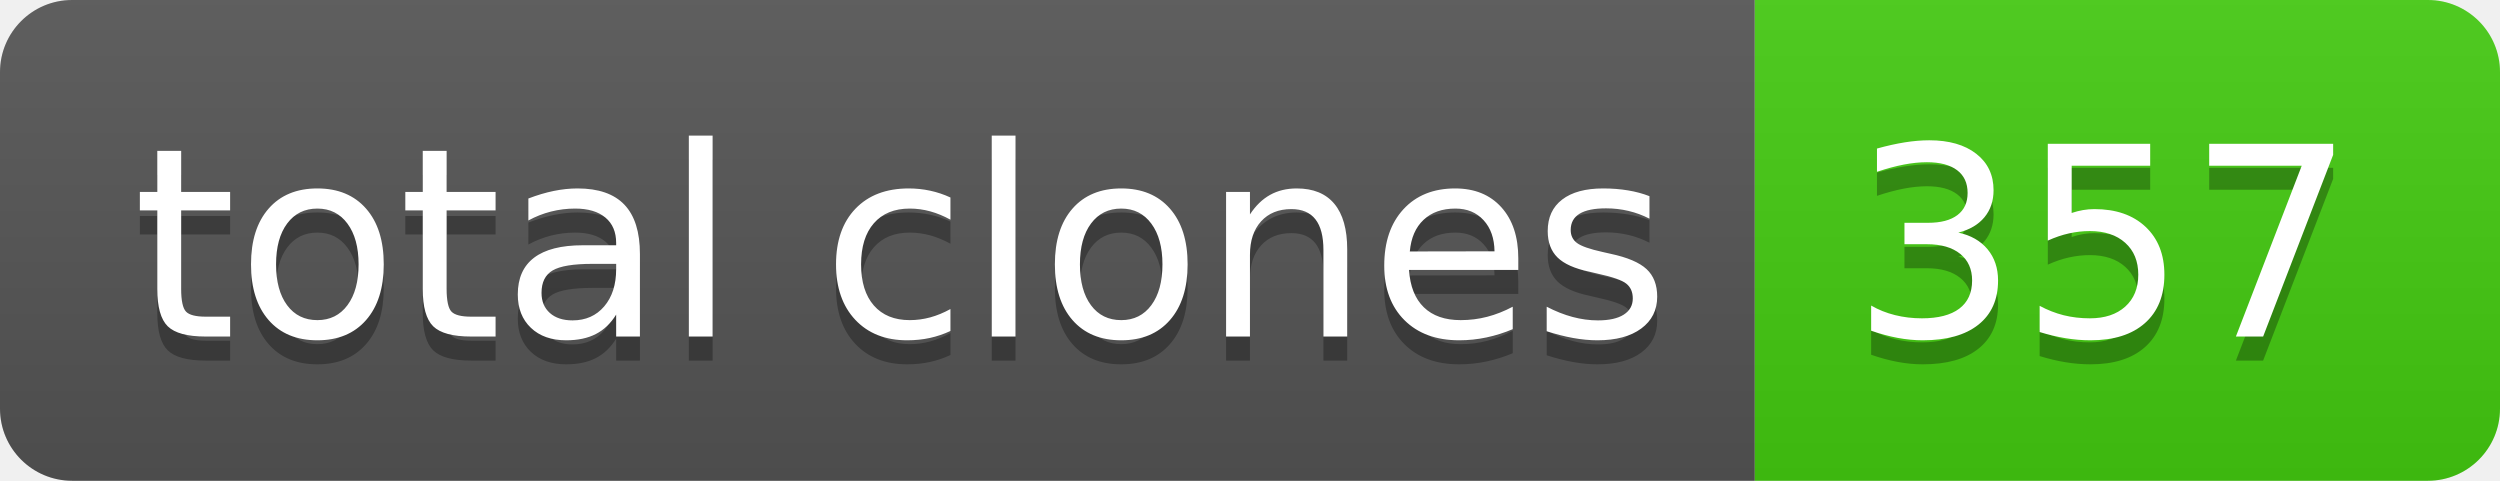
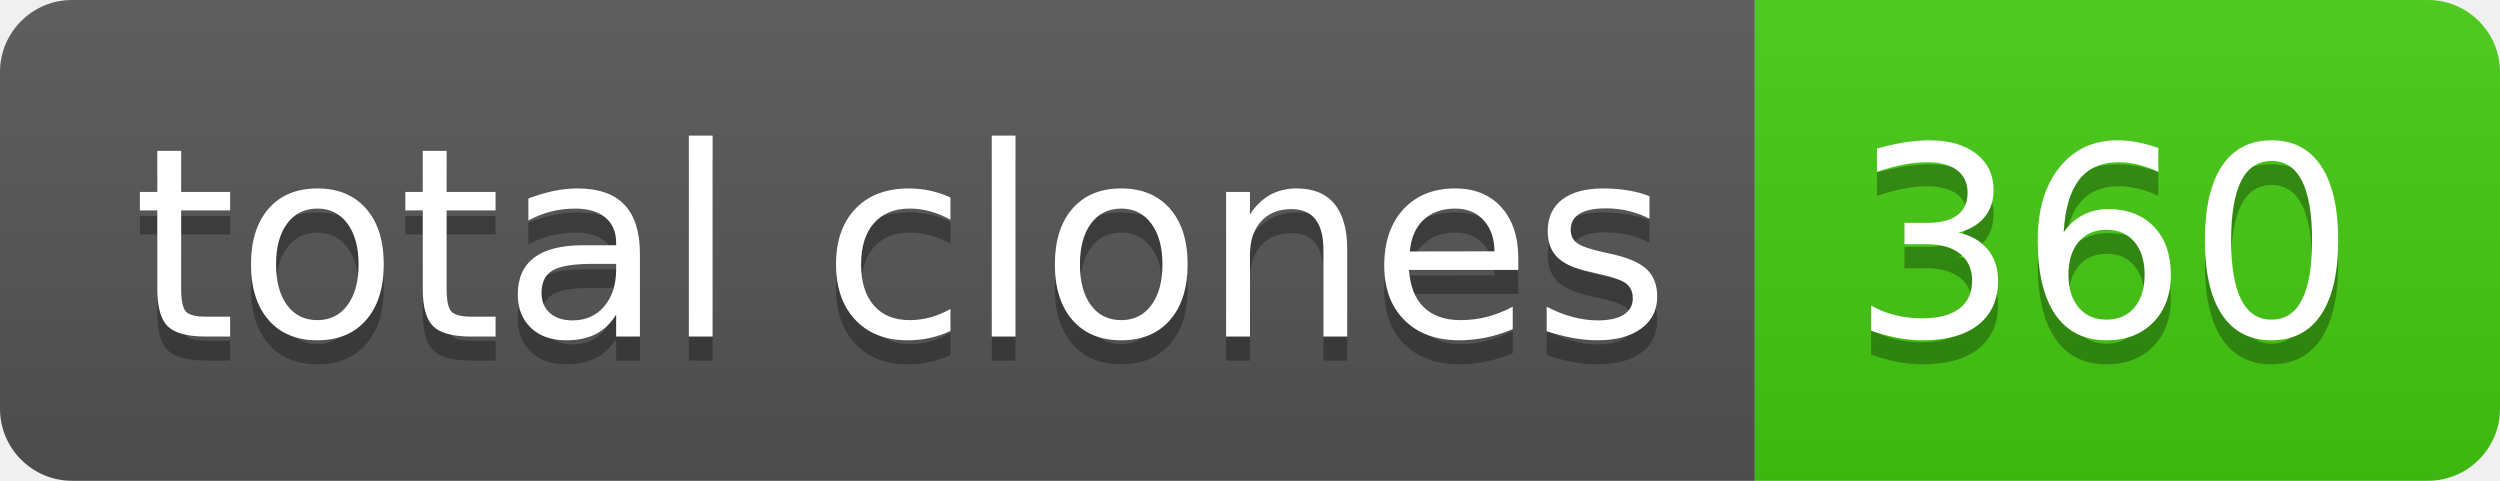
- <svg xmlns="http://www.w3.org/2000/svg" width="104" height="20" role="img" aria-label="total clones: 357">
+ <svg xmlns="http://www.w3.org/2000/svg" width="104" height="20" role="img" aria-label="total clones: 360">
  <linearGradient id="s" x2="0" y2="100%">
    <stop offset="0" stop-color="#bbb" stop-opacity=".1" />
    <stop offset="1" stop-opacity=".1" />
  </linearGradient>
  <clipPath id="r">
    <rect width="104" height="20" rx="3" fill="#fff" />
  </clipPath>
  <g clip-path="url(#r)">
    <rect width="73" height="20" fill="#555" />
    <rect x="73" width="31" height="20" fill="#4c1" />
    <rect width="104" height="20" fill="url(#s)" />
  </g>
  <g fill="#fff" text-anchor="middle" font-family="Verdana,Geneva,DejaVu Sans,sans-serif" text-rendering="geometricPrecision" font-size="110">
    <text aria-hidden="true" x="375" y="150" fill="#010101" fill-opacity=".3" transform="scale(.1)" textLength="630">total clones</text>
    <text x="375" y="140" transform="scale(.1)" fill="#fff" textLength="630">total clones</text>
-     <text aria-hidden="true" x="875" y="150" fill="#010101" fill-opacity=".3" transform="scale(.1)" textLength="210">357</text>
-     <text x="875" y="140" transform="scale(.1)" fill="#fff" textLength="210">357</text>
+     <text aria-hidden="true" x="875" y="150" fill="#010101" fill-opacity=".3" transform="scale(.1)" textLength="210">360</text>
+     <text x="875" y="140" transform="scale(.1)" fill="#fff" textLength="210">360</text>
  </g>
</svg>
